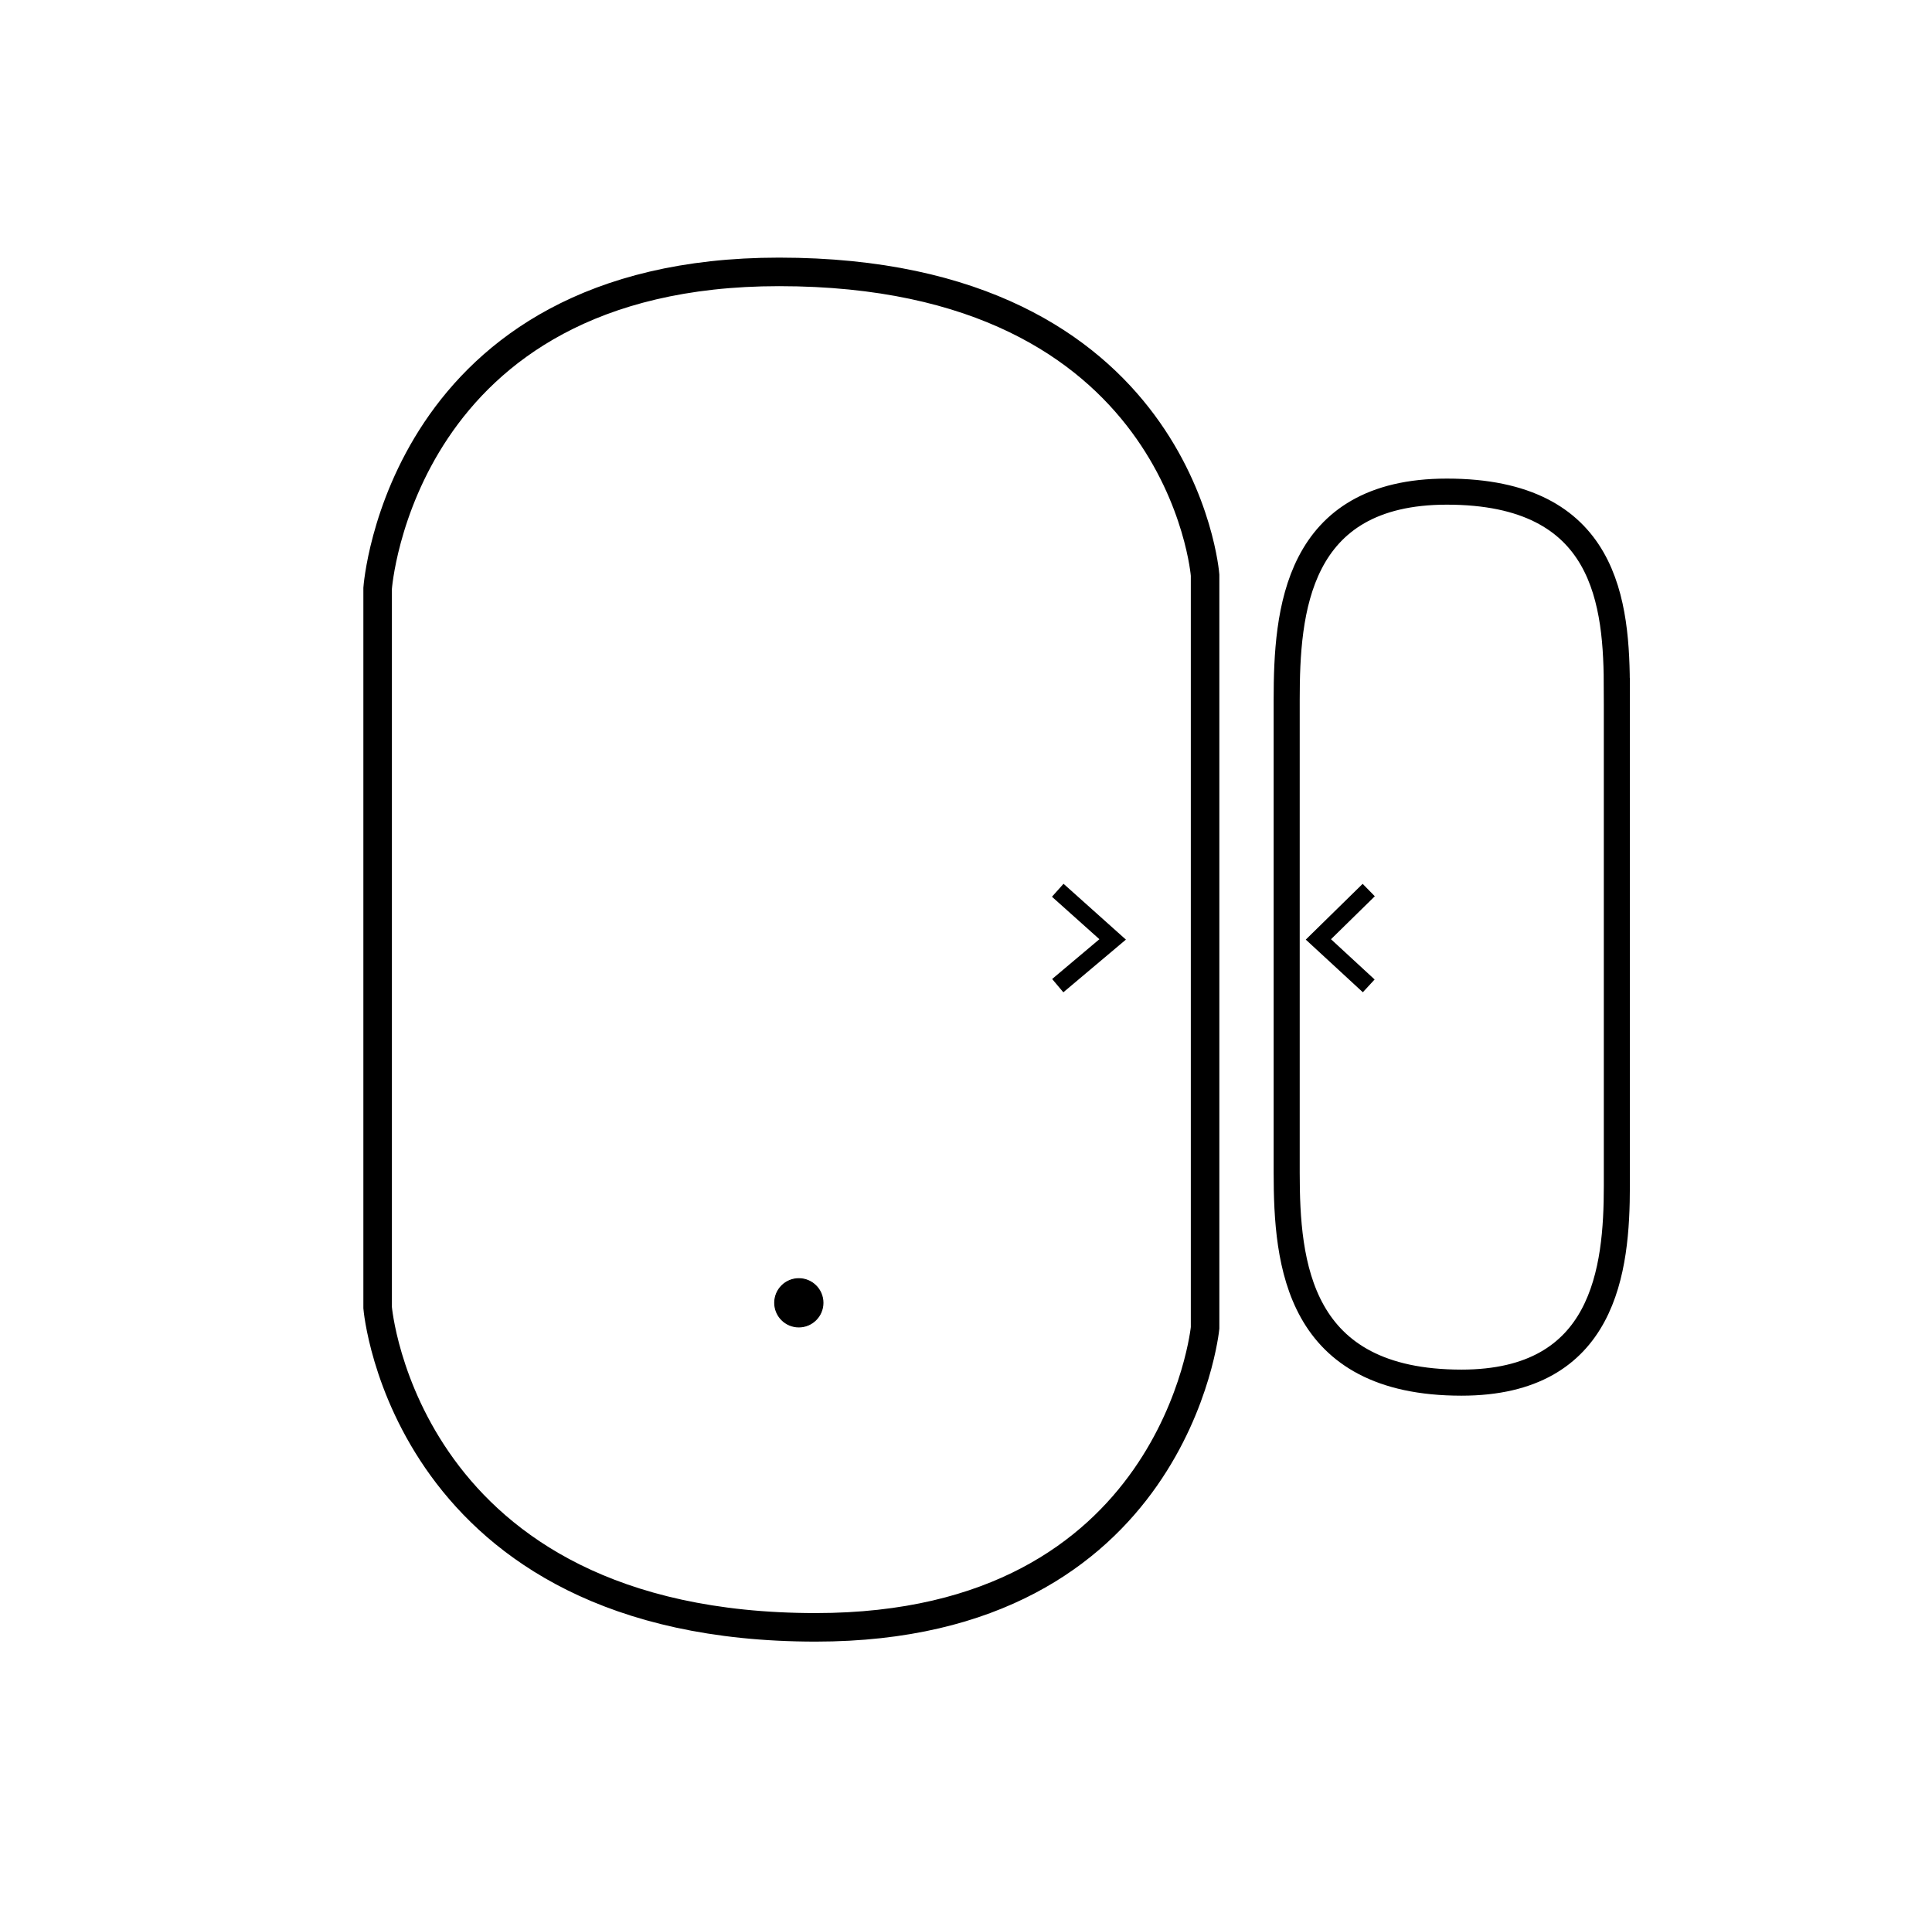
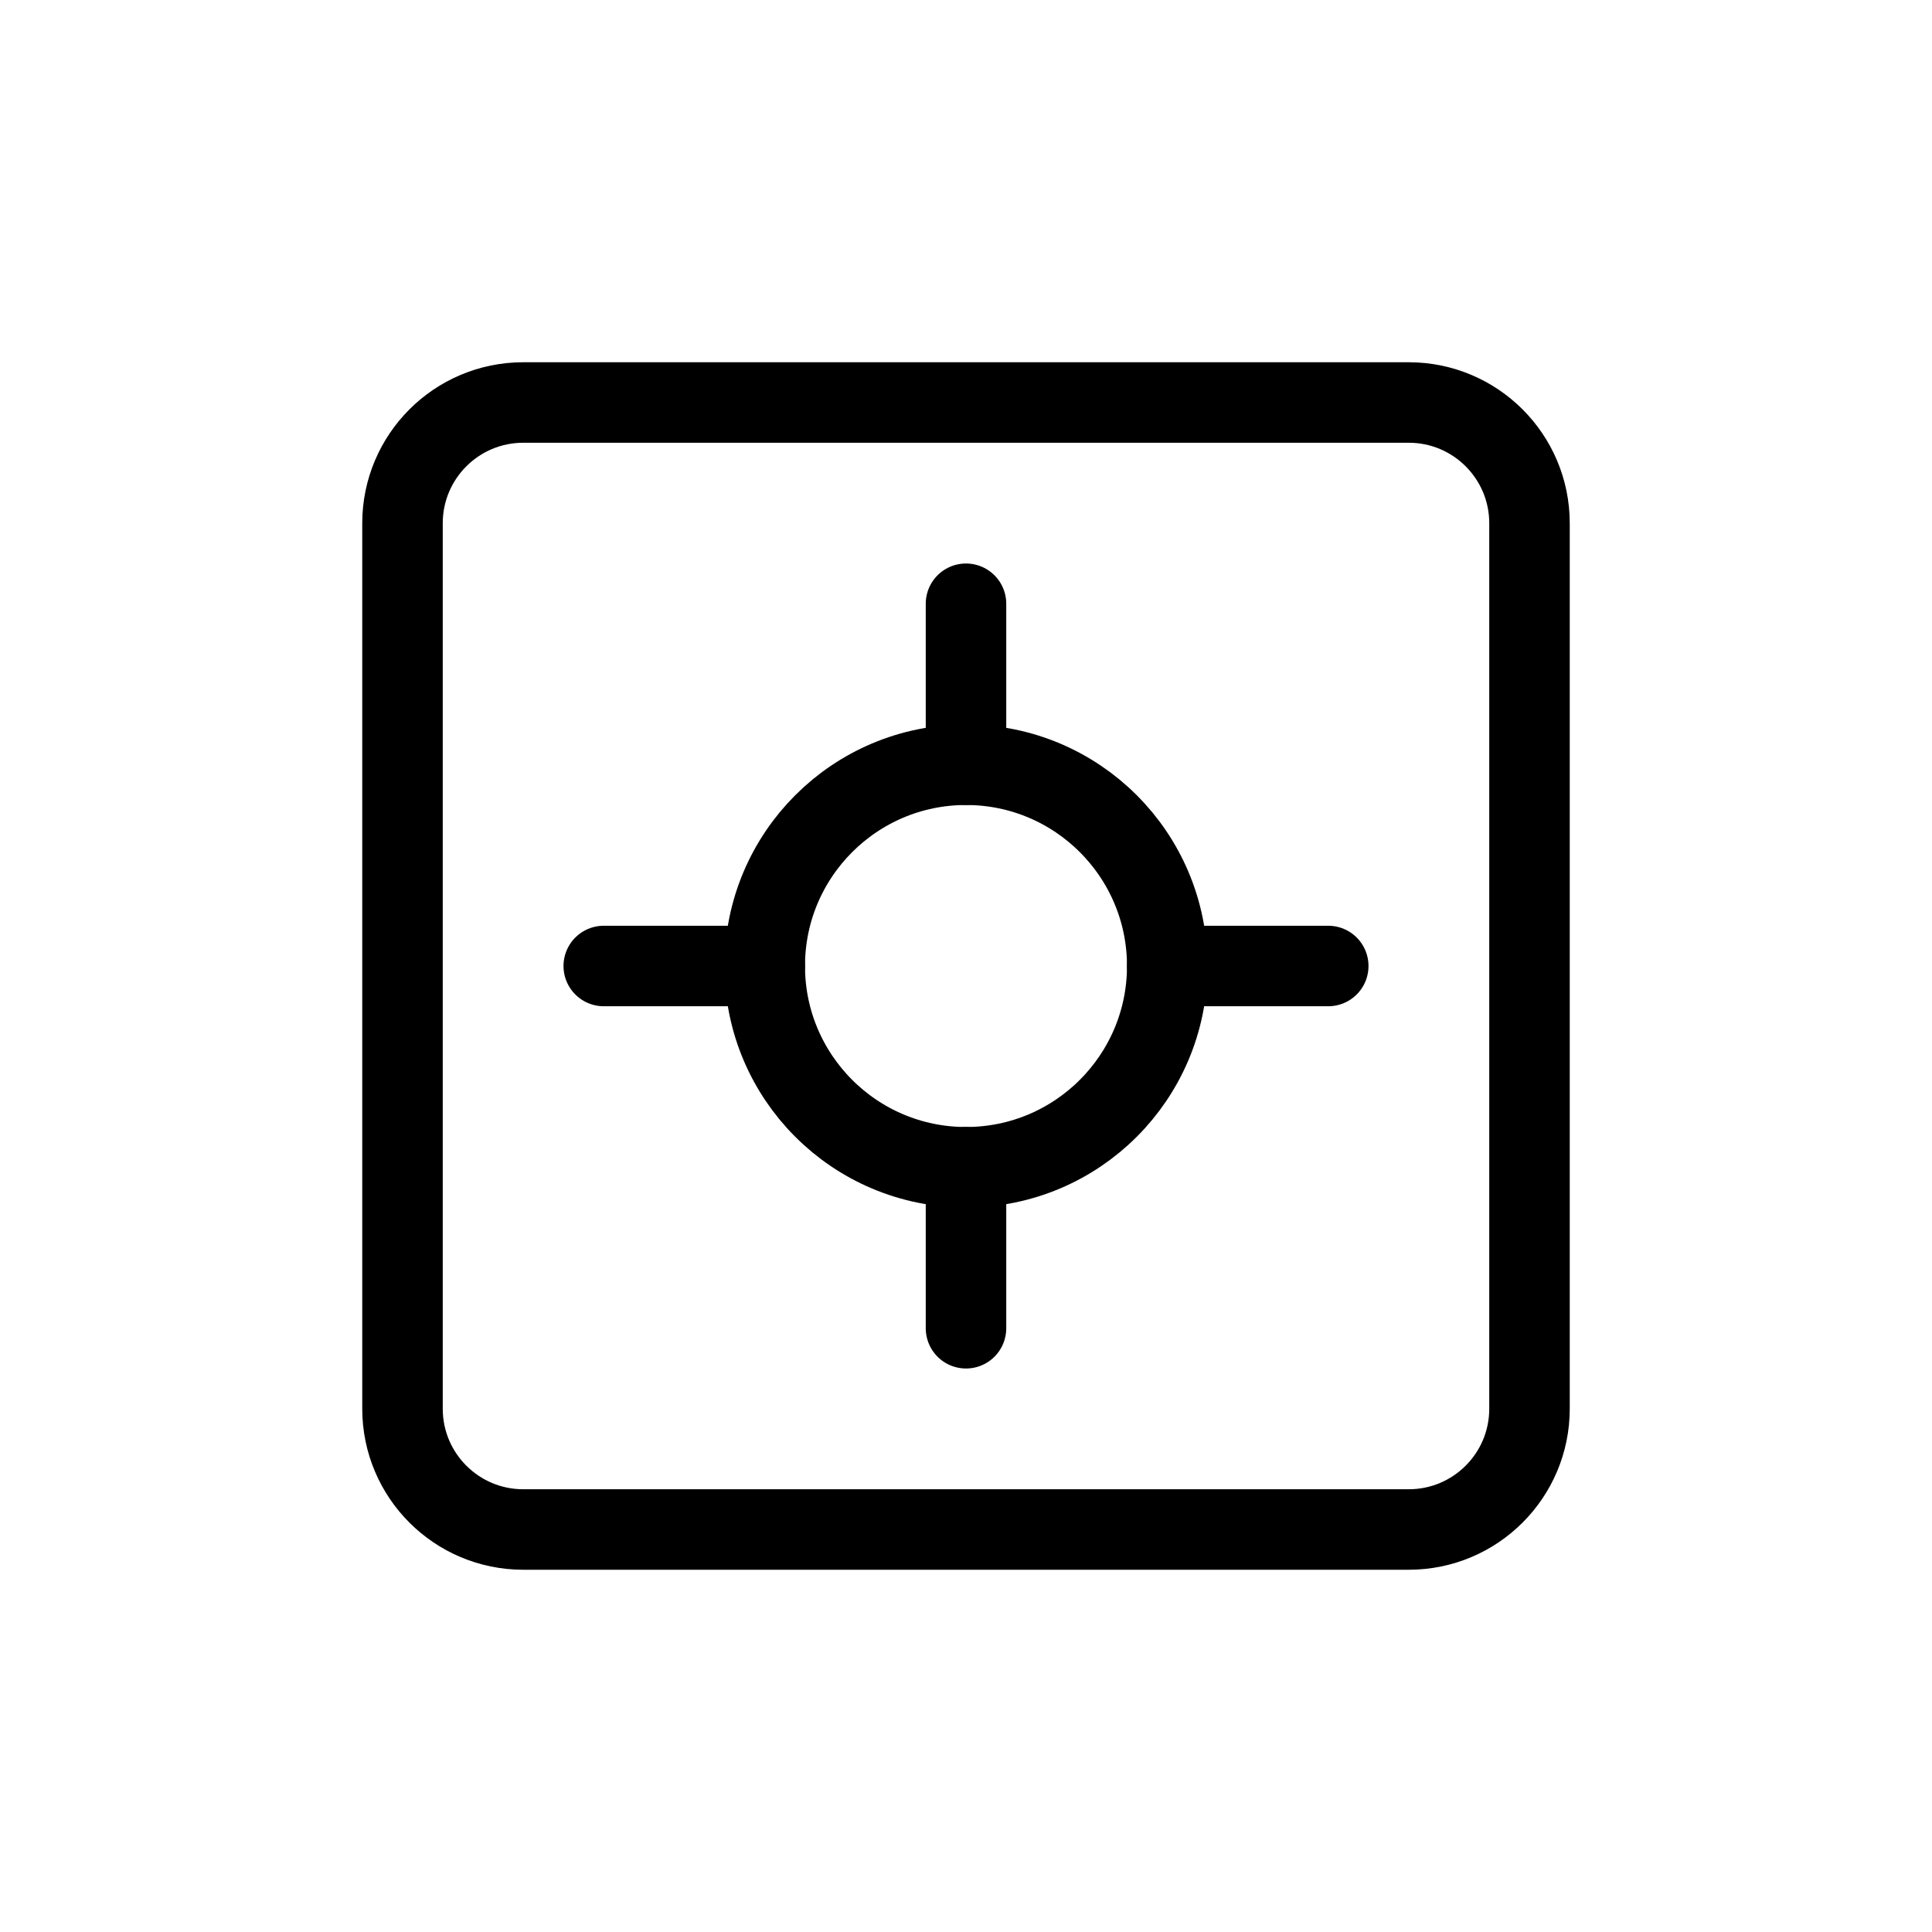
- <svg xmlns="http://www.w3.org/2000/svg" xml:space="preserve" style="enable-background:new 0 0 667 666;" viewBox="0 0 667 666" y="0px" x="0px" id="Layer_1" version="1.1">
-   <defs id="defs317">
-     <marker style="overflow:visible" id="Arrow1Send" refX="0" refY="0" orient="auto">
-       <path transform="matrix(-0.2,0,0,-0.2,-1.2,0)" style="fill:#000000;fill-opacity:1;fill-rule:evenodd;stroke:#000000;stroke-width:1pt;stroke-opacity:1" d="M 0,0 5,-5 -12.5,0 5,5 Z" id="path4714" />
-     </marker>
-     <clipPath id="clipPath69-0">
-       <path d="m 409.441,126.252 v -43.63 h 147.796 v 43.63" id="path71-2" />
-     </clipPath>
-     <clipPath id="clipPath101-1">
-       <path d="m 409.441,126.252 v -43.63 h 147.796 v 43.63" id="path103-6" />
-     </clipPath>
-     <clipPath id="clipPath69">
-       <path d="m 409.441,126.252 v -43.63 h 147.796 v 43.63" id="path71" />
-     </clipPath>
-     <clipPath id="clipPath101">
-       <path d="m 409.441,126.252 v -43.63 h 147.796 v 43.63" id="path103" />
-     </clipPath>
-   </defs>
-   <style id="style2" type="text/css">
- 	.st0{fill:none;stroke:#000000;stroke-width:2;stroke-linecap:round;stroke-linejoin:round;stroke-miterlimit:10;}
- </style>
-   <path d="m 275.812,441.368 a 8.338,8.338 0 0 1 8.312,8.362 8.338,8.338 0 0 1 -8.362,8.313 8.338,8.338 0 0 1 -8.313,-8.362 8.338,8.338 0 0 1 8.361,-8.313" id="path884" style="fill:#000000;fill-opacity:1;fill-rule:evenodd;stroke:#000000;stroke-width:0.328;stroke-miterlimit:4;stroke-dasharray:none;stroke-opacity:1" />
-   <path id="path857" d="m 416.039,198.522 c 0,110.92 0,143.229 0,259.851 0,0 -10.239,103.355 -134.431,103.355 -142.053,0 -151.234,-110.339 -151.234,-110.339 0,-95.805 0,-149.827 0,-248.317 0,0 7.73,-109.22 138.58,-109.22 139.037,0 147.085,104.67 147.085,104.67 z" style="fill:none;stroke:#000000;stroke-width:9.85;stroke-linecap:butt;stroke-linejoin:miter;stroke-miterlimit:4;stroke-dasharray:none;stroke-opacity:1" />
-   <path id="path873" d="M 365.173,340.229 384.13,324.265 365.173,307.304" style="fill:none;stroke:#000000;stroke-width:6;stroke-linecap:butt;stroke-linejoin:miter;stroke-opacity:1;stroke-miterlimit:4;stroke-dasharray:none" />
-   <path style="fill:none;stroke:#000000;stroke-width:9;stroke-linecap:butt;stroke-linejoin:miter;stroke-miterlimit:4;stroke-dasharray:none;stroke-opacity:1" d="m 558.199,238.507 c 0,73.414 0,109.039 0,170.814 0,28.855 -4.086,67.941 -53.641,67.941 -56.682,0 -60.346,-41.081 -60.346,-72.532 0,-71.168 0,-92.753 0,-163.232 0,-30.207 3.085,-71.796 55.296,-71.796 55.479,0 58.69,38.66 58.69,68.805 z" id="path875" />
-   <path style="fill:none;stroke:#000000;stroke-width:6;stroke-linecap:butt;stroke-linejoin:miter;stroke-miterlimit:4;stroke-dasharray:none;stroke-opacity:1" d="M 472.538,340.304 455.157,324.268 472.538,307.229" id="path877" />
+ <svg xmlns="http://www.w3.org/2000/svg" width="960" height="960" viewBox="0 0 960 960" fill="none">
+   <rect x="200" y="200" width="560" height="560" rx="60" stroke="black" stroke-width="40" fill="none" />
+   <circle cx="480" cy="480" r="100" stroke="black" stroke-width="40" fill="none" />
+   <path d="M480 300V380M480 580V660M300 480H380M580 480H660" stroke="black" stroke-width="40" stroke-linecap="round" />
</svg>
